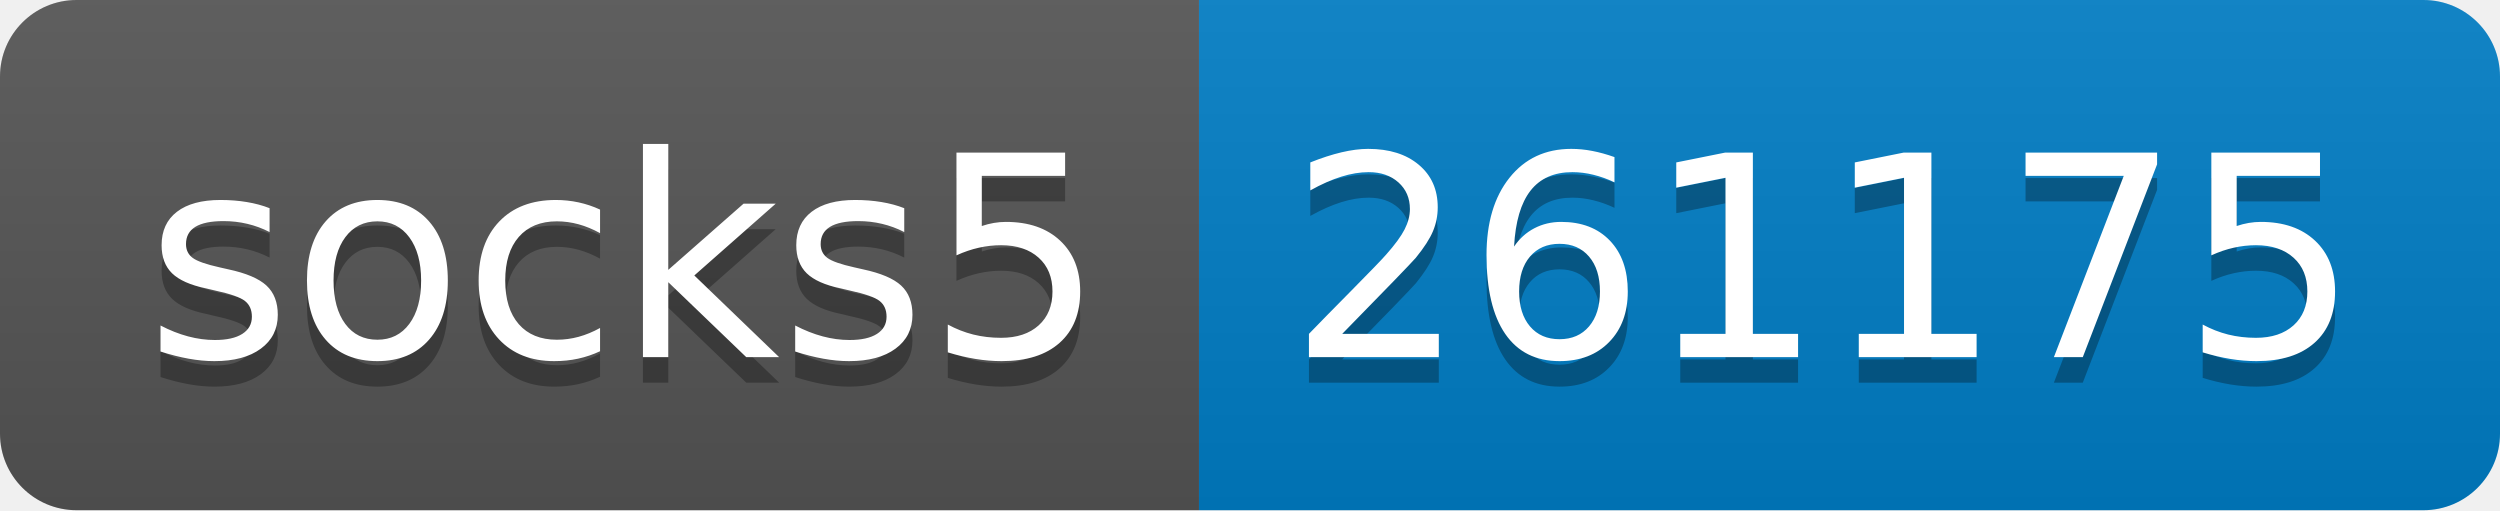
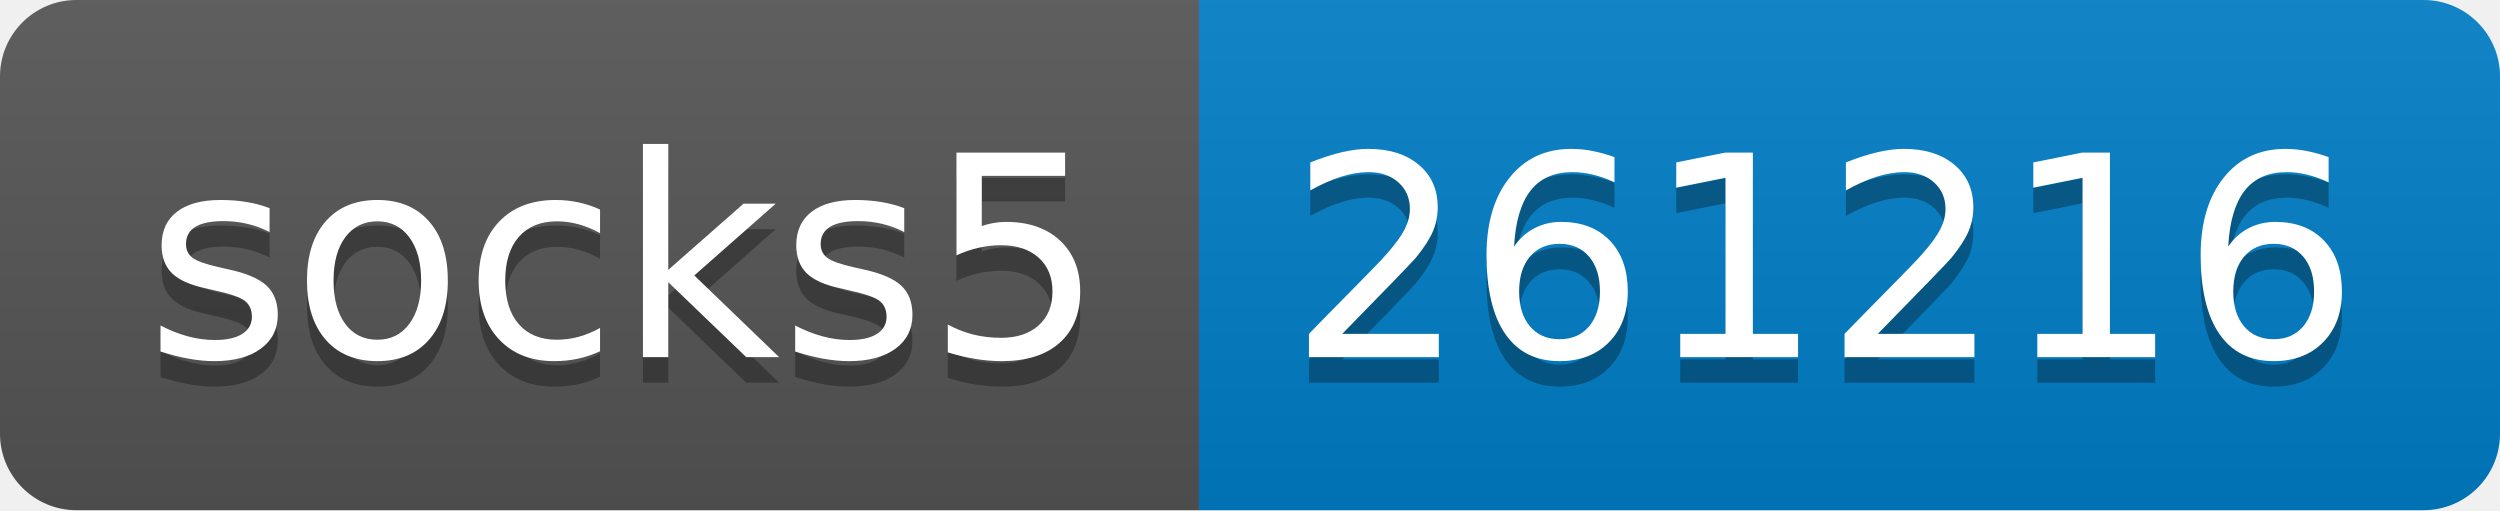
- <svg xmlns="http://www.w3.org/2000/svg" width="98" height="20" role="img" aria-label="socks5: 261175">
+ <svg xmlns="http://www.w3.org/2000/svg" width="98" height="20" role="img" aria-label="socks5: 261216">
  <linearGradient id="s" x2="0" y2="100%">
    <stop offset="0" stop-color="#bbb" stop-opacity=".1" />
    <stop offset="1" stop-opacity=".1" />
  </linearGradient>
  <clipPath id="r">
    <rect width="98" height="20" rx="3" fill="#fff" />
  </clipPath>
  <g clip-path="url(#r)">
    <rect width="47" height="20" fill="#555" />
    <rect x="47" width="51" height="20" fill="#007ec6" />
    <rect width="98" height="20" fill="url(#s)" />
  </g>
  <g fill="#fff" text-anchor="middle" font-family="Verdana,Geneva,DejaVu Sans,sans-serif" text-rendering="geometricPrecision" font-size="110">
    <text aria-hidden="true" x="245" y="150" fill="#010101" fill-opacity=".3" transform="scale(.1)" textLength="370">socks5</text>
    <text x="245" y="140" transform="scale(.1)" fill="#fff" textLength="370">socks5</text>
-     <text aria-hidden="true" x="715" y="150" fill="#010101" fill-opacity=".3" transform="scale(.1)" textLength="410">261175</text>
-     <text x="715" y="140" transform="scale(.1)" fill="#fff" textLength="410">261175</text>
+     <text aria-hidden="true" x="715" y="150" fill="#010101" fill-opacity=".3" transform="scale(.1)" textLength="410">261216</text>
+     <text x="715" y="140" transform="scale(.1)" fill="#fff" textLength="410">261216</text>
  </g>
</svg>
